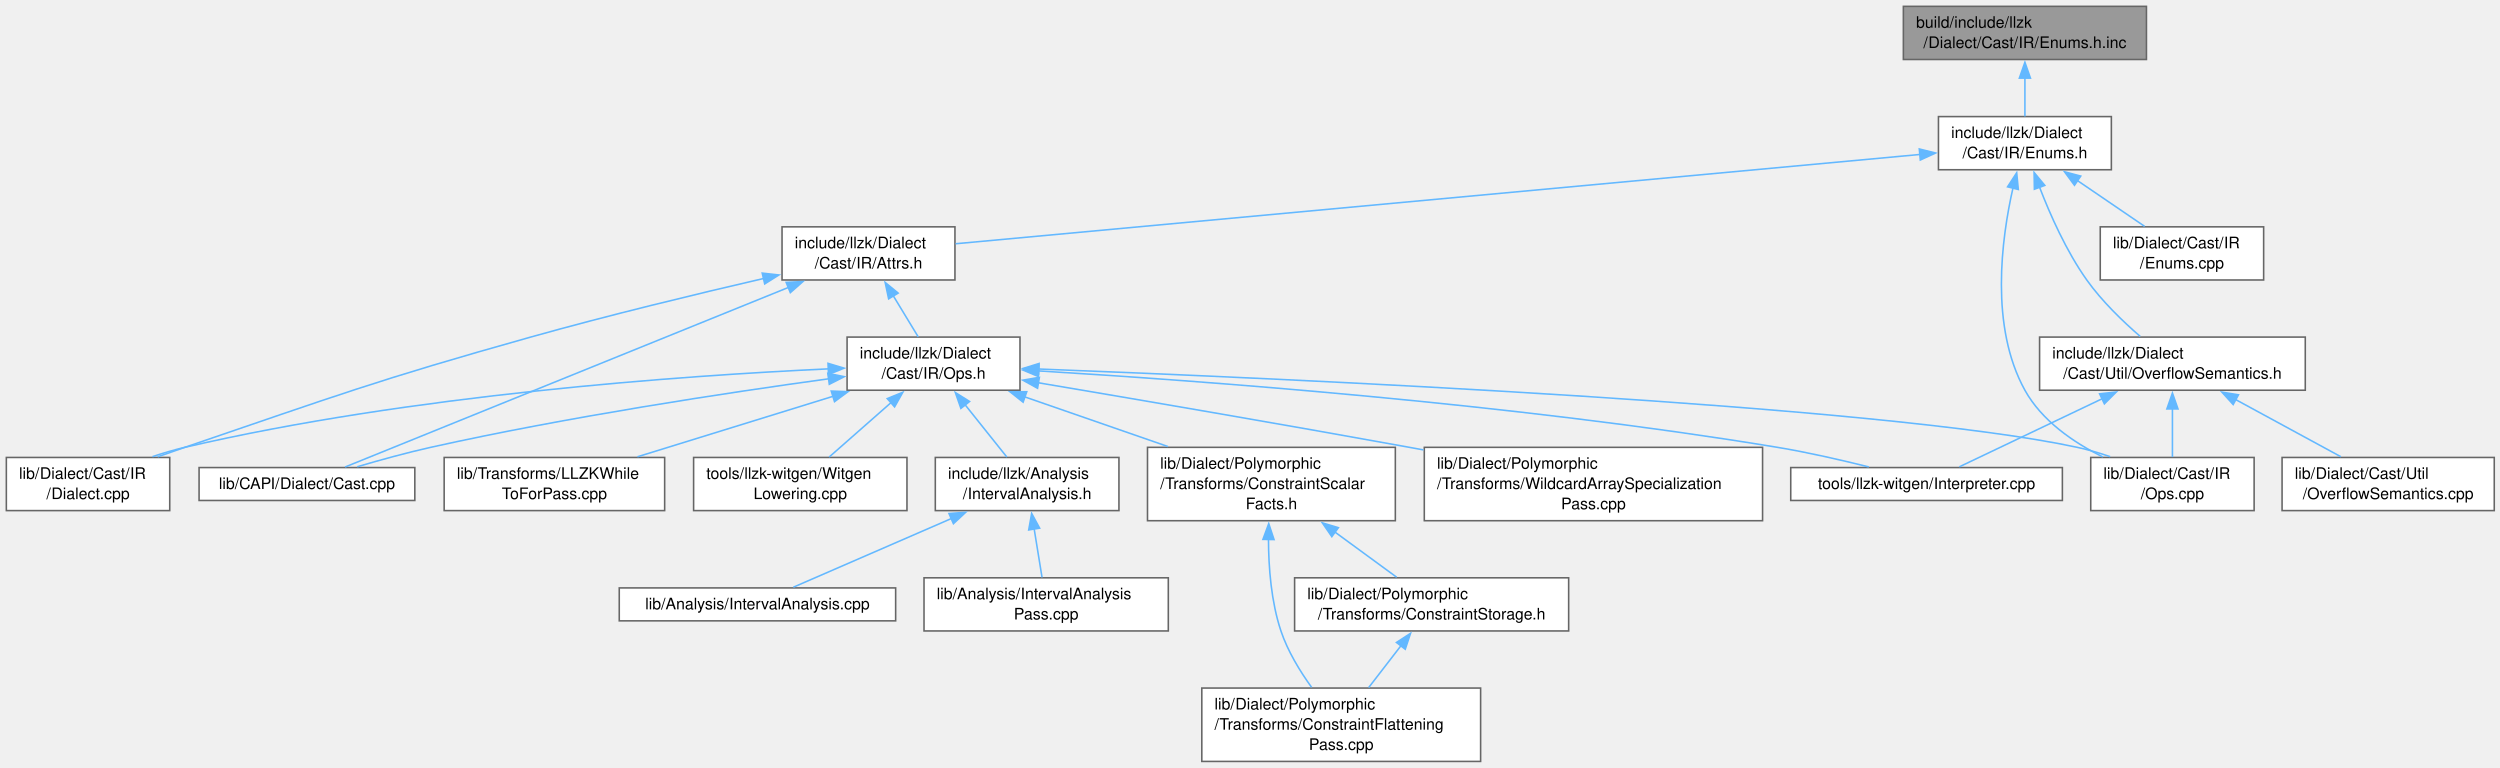
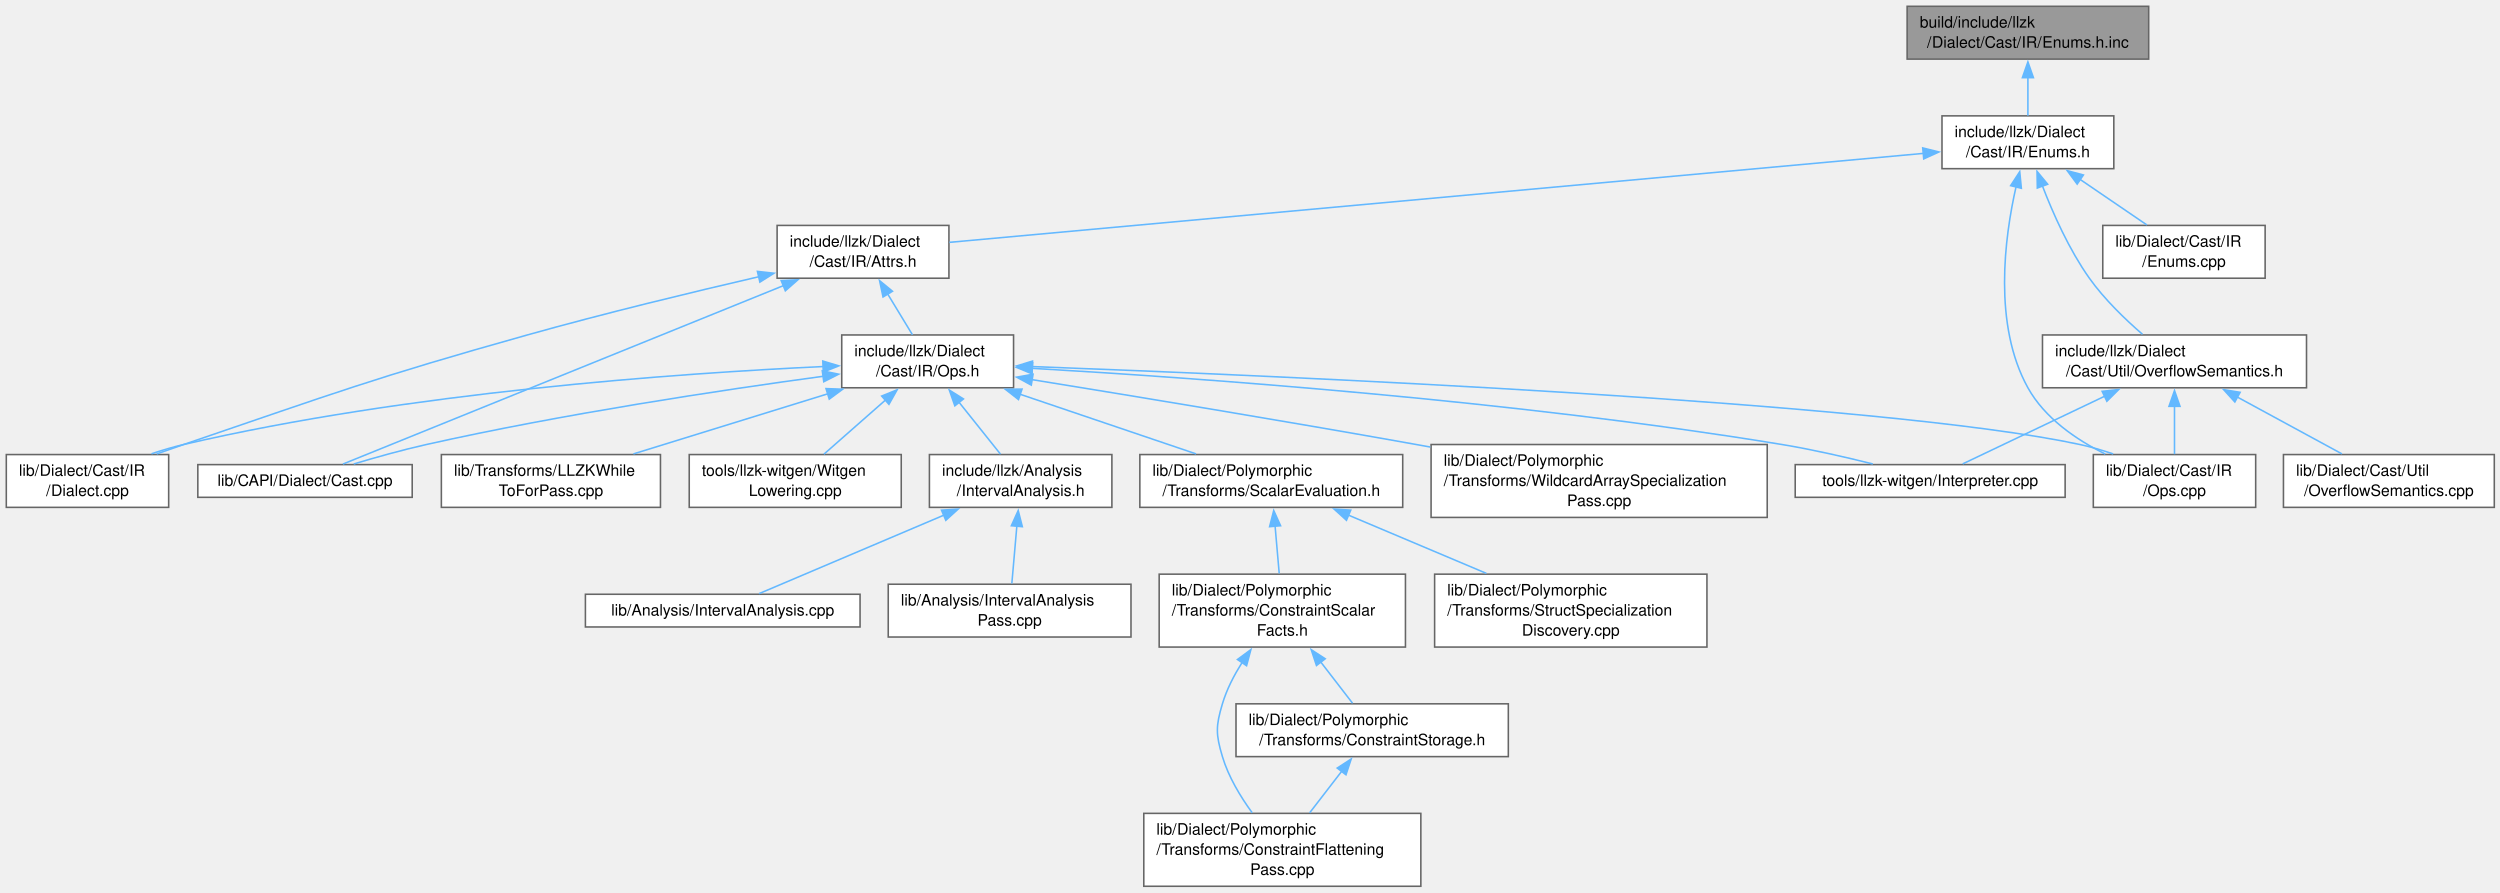
- <svg xmlns="http://www.w3.org/2000/svg" xmlns:xlink="http://www.w3.org/1999/xlink" width="1576pt" height="484pt" viewBox="0.00 0.00 1576.00 484.00">
-   <g id="graph0" class="graph" transform="scale(1 1) rotate(0) translate(4 480)">
+ <svg xmlns="http://www.w3.org/2000/svg" xmlns:xlink="http://www.w3.org/1999/xlink" width="1586pt" height="566pt" viewBox="0.00 0.00 1586.00 566.00">
+   <g id="graph0" class="graph" transform="scale(1 1) rotate(0) translate(4 562.25)">
    <g id="Node000001" class="node">
      <g id="a_Node000001">
        <a xlink:title=" ">
-           <polygon fill="#999999" stroke="#666666" points="1349.12,-476 1195.88,-476 1195.88,-442.5 1349.12,-442.5 1349.12,-476" />
-           <text xml:space="preserve" text-anchor="start" x="1203.88" y="-462.5" font-family="Helvetica,sans-Serif" font-size="10.00">build/include/llzk</text>
-           <text xml:space="preserve" text-anchor="middle" x="1272.5" y="-449.75" font-family="Helvetica,sans-Serif" font-size="10.00">/Dialect/Cast/IR/Enums.h.inc</text>
+           <polygon fill="#999999" stroke="#666666" points="1359.12,-558.25 1205.88,-558.25 1205.88,-524.75 1359.12,-524.75 1359.12,-558.25" />
+           <text xml:space="preserve" text-anchor="start" x="1213.88" y="-544.75" font-family="Helvetica,sans-Serif" font-size="10.00">build/include/llzk</text>
+           <text xml:space="preserve" text-anchor="middle" x="1282.5" y="-532" font-family="Helvetica,sans-Serif" font-size="10.00">/Dialect/Cast/IR/Enums.h.inc</text>
        </a>
      </g>
    </g>
    <g id="Node000002" class="node">
      <g id="a_Node000002">
        <a xlink:href="Cast_2IR_2Enums_8h.html" target="_top" xlink:title=" ">
-           <polygon fill="white" stroke="#666666" points="1327,-406.5 1218,-406.5 1218,-373 1327,-373 1327,-406.5" />
-           <text xml:space="preserve" text-anchor="start" x="1226" y="-393" font-family="Helvetica,sans-Serif" font-size="10.00">include/llzk/Dialect</text>
-           <text xml:space="preserve" text-anchor="middle" x="1272.5" y="-380.25" font-family="Helvetica,sans-Serif" font-size="10.00">/Cast/IR/Enums.h</text>
+           <polygon fill="white" stroke="#666666" points="1337,-488.75 1228,-488.75 1228,-455.25 1337,-455.25 1337,-488.75" />
+           <text xml:space="preserve" text-anchor="start" x="1236" y="-475.25" font-family="Helvetica,sans-Serif" font-size="10.00">include/llzk/Dialect</text>
+           <text xml:space="preserve" text-anchor="middle" x="1282.5" y="-462.5" font-family="Helvetica,sans-Serif" font-size="10.00">/Cast/IR/Enums.h</text>
        </a>
      </g>
    </g>
    <g id="edge1_Node000001_Node000002" class="edge">
      <g id="a_edge1_Node000001_Node000002">
        <a xlink:title=" ">
-           <path fill="none" stroke="#63b8ff" d="M1272.5,-430.81C1272.5,-422.59 1272.5,-413.84 1272.5,-406.63" />
-           <polygon fill="#63b8ff" stroke="#63b8ff" points="1269,-430.74 1272.5,-440.74 1276,-430.74 1269,-430.74" />
+           <path fill="none" stroke="#63b8ff" d="M1282.5,-513.06C1282.5,-504.84 1282.5,-496.09 1282.5,-488.88" />
+           <polygon fill="#63b8ff" stroke="#63b8ff" points="1279,-512.99 1282.5,-522.99 1286,-512.99 1279,-512.99" />
        </a>
      </g>
    </g>
    <g id="Node000003" class="node">
      <g id="a_Node000003">
        <a xlink:href="Cast_2IR_2Attrs_8h.html" target="_top" xlink:title=" ">
-           <polygon fill="white" stroke="#666666" points="598,-337 489,-337 489,-303.5 598,-303.5 598,-337" />
-           <text xml:space="preserve" text-anchor="start" x="497" y="-323.5" font-family="Helvetica,sans-Serif" font-size="10.00">include/llzk/Dialect</text>
-           <text xml:space="preserve" text-anchor="middle" x="543.5" y="-310.75" font-family="Helvetica,sans-Serif" font-size="10.00">/Cast/IR/Attrs.h</text>
+           <polygon fill="white" stroke="#666666" points="598,-419.25 489,-419.25 489,-385.75 598,-385.75 598,-419.25" />
+           <text xml:space="preserve" text-anchor="start" x="497" y="-405.75" font-family="Helvetica,sans-Serif" font-size="10.00">include/llzk/Dialect</text>
+           <text xml:space="preserve" text-anchor="middle" x="543.5" y="-393" font-family="Helvetica,sans-Serif" font-size="10.00">/Cast/IR/Attrs.h</text>
        </a>
      </g>
    </g>
    <g id="edge2_Node000002_Node000003" class="edge">
      <g id="a_edge2_Node000002_Node000003">
        <a xlink:title=" ">
-           <path fill="none" stroke="#63b8ff" d="M1206.57,-382.65C1064.21,-369.46 730.27,-338.54 598.43,-326.34" />
-           <polygon fill="#63b8ff" stroke="#63b8ff" points="1205.92,-386.1 1216.2,-383.54 1206.56,-379.13 1205.92,-386.1" />
+           <path fill="none" stroke="#63b8ff" d="M1216.28,-464.95C1071.99,-451.77 731.52,-420.67 598.3,-408.51" />
+           <polygon fill="#63b8ff" stroke="#63b8ff" points="1215.77,-468.42 1226.05,-465.84 1216.41,-461.45 1215.77,-468.42" />
        </a>
      </g>
    </g>
    <g id="Node000010" class="node">
      <g id="a_Node000010">
        <a xlink:href="Cast_2IR_2Ops_8cpp.html" target="_top" xlink:title=" ">
-           <polygon fill="white" stroke="#666666" points="1417,-191.62 1314,-191.62 1314,-158.12 1417,-158.12 1417,-191.62" />
-           <text xml:space="preserve" text-anchor="start" x="1322" y="-178.12" font-family="Helvetica,sans-Serif" font-size="10.00">lib/Dialect/Cast/IR</text>
-           <text xml:space="preserve" text-anchor="middle" x="1365.5" y="-165.38" font-family="Helvetica,sans-Serif" font-size="10.00">/Ops.cpp</text>
-         </a>
-       </g>
-     </g>
-     <g id="edge25_Node000002_Node000010" class="edge">
-       <g id="a_edge25_Node000002_Node000010">
-         <a xlink:title=" ">
-           <path fill="none" stroke="#63b8ff" d="M1265.02,-361.68C1257.63,-329.15 1250.35,-273.97 1272.5,-234 1283.11,-214.85 1302.96,-201.17 1321.6,-191.92" />
-           <polygon fill="#63b8ff" stroke="#63b8ff" points="1261.55,-362.22 1267.33,-371.1 1268.35,-360.55 1261.55,-362.22" />
-         </a>
-       </g>
-     </g>
-     <g id="Node000018" class="node">
-       <g id="a_Node000018">
-         <a xlink:href="OverflowSemantics_8h.html" target="_top" xlink:title=" ">
-           <polygon fill="white" stroke="#666666" points="1449.25,-267.5 1281.75,-267.5 1281.75,-234 1449.25,-234 1449.25,-267.5" />
-           <text xml:space="preserve" text-anchor="start" x="1289.75" y="-254" font-family="Helvetica,sans-Serif" font-size="10.00">include/llzk/Dialect</text>
-           <text xml:space="preserve" text-anchor="middle" x="1365.5" y="-241.25" font-family="Helvetica,sans-Serif" font-size="10.00">/Cast/Util/OverflowSemantics.h</text>
-         </a>
-       </g>
-     </g>
-     <g id="edge20_Node000002_Node000018" class="edge">
-       <g id="a_edge20_Node000002_Node000018">
-         <a xlink:title=" ">
-           <path fill="none" stroke="#63b8ff" d="M1281.7,-362.08C1288.45,-344.53 1298.66,-321.57 1311.5,-303.5 1320.98,-290.16 1334.21,-277.42 1345.2,-267.91" />
-           <polygon fill="#63b8ff" stroke="#63b8ff" points="1278.47,-360.7 1278.29,-371.29 1285.04,-363.13 1278.47,-360.7" />
+           <polygon fill="white" stroke="#666666" points="1427,-273.88 1324,-273.88 1324,-240.38 1427,-240.38 1427,-273.88" />
+           <text xml:space="preserve" text-anchor="start" x="1332" y="-260.38" font-family="Helvetica,sans-Serif" font-size="10.00">lib/Dialect/Cast/IR</text>
+           <text xml:space="preserve" text-anchor="middle" x="1375.5" y="-247.62" font-family="Helvetica,sans-Serif" font-size="10.00">/Ops.cpp</text>
+         </a>
+       </g>
+     </g>
+     <g id="edge27_Node000002_Node000010" class="edge">
+       <g id="a_edge27_Node000002_Node000010">
+         <a xlink:title=" ">
+           <path fill="none" stroke="#63b8ff" d="M1275.02,-443.93C1267.63,-411.4 1260.35,-356.22 1282.5,-316.25 1293.11,-297.1 1312.96,-283.42 1331.6,-274.17" />
+           <polygon fill="#63b8ff" stroke="#63b8ff" points="1271.55,-444.47 1277.33,-453.35 1278.35,-442.8 1271.55,-444.47" />
        </a>
      </g>
    </g>
    <g id="Node000020" class="node">
      <g id="a_Node000020">
+         <a xlink:href="OverflowSemantics_8h.html" target="_top" xlink:title=" ">
+           <polygon fill="white" stroke="#666666" points="1459.25,-349.75 1291.75,-349.75 1291.75,-316.25 1459.25,-316.25 1459.25,-349.75" />
+           <text xml:space="preserve" text-anchor="start" x="1299.75" y="-336.25" font-family="Helvetica,sans-Serif" font-size="10.00">include/llzk/Dialect</text>
+           <text xml:space="preserve" text-anchor="middle" x="1375.5" y="-323.5" font-family="Helvetica,sans-Serif" font-size="10.00">/Cast/Util/OverflowSemantics.h</text>
+         </a>
+       </g>
+     </g>
+     <g id="edge22_Node000002_Node000020" class="edge">
+       <g id="a_edge22_Node000002_Node000020">
+         <a xlink:title=" ">
+           <path fill="none" stroke="#63b8ff" d="M1291.7,-444.33C1298.45,-426.78 1308.66,-403.82 1321.5,-385.75 1330.98,-372.41 1344.21,-359.67 1355.2,-350.16" />
+           <polygon fill="#63b8ff" stroke="#63b8ff" points="1288.47,-442.95 1288.29,-453.54 1295.04,-445.38 1288.47,-442.95" />
+         </a>
+       </g>
+     </g>
+     <g id="Node000022" class="node">
+       <g id="a_Node000022">
        <a xlink:href="Cast_2IR_2Enums_8cpp.html" target="_top" xlink:title=" ">
-           <polygon fill="white" stroke="#666666" points="1423,-337 1320,-337 1320,-303.5 1423,-303.5 1423,-337" />
-           <text xml:space="preserve" text-anchor="start" x="1328" y="-323.5" font-family="Helvetica,sans-Serif" font-size="10.00">lib/Dialect/Cast/IR</text>
-           <text xml:space="preserve" text-anchor="middle" x="1371.5" y="-310.75" font-family="Helvetica,sans-Serif" font-size="10.00">/Enums.cpp</text>
-         </a>
-       </g>
-     </g>
-     <g id="edge24_Node000002_Node000020" class="edge">
-       <g id="a_edge24_Node000002_Node000020">
-         <a xlink:title=" ">
-           <path fill="none" stroke="#63b8ff" d="M1305.47,-366.27C1319.39,-356.78 1335.28,-345.95 1347.98,-337.29" />
-           <polygon fill="#63b8ff" stroke="#63b8ff" points="1303.75,-363.2 1297.46,-371.73 1307.7,-368.99 1303.75,-363.2" />
+           <polygon fill="white" stroke="#666666" points="1433,-419.25 1330,-419.25 1330,-385.75 1433,-385.75 1433,-419.25" />
+           <text xml:space="preserve" text-anchor="start" x="1338" y="-405.75" font-family="Helvetica,sans-Serif" font-size="10.00">lib/Dialect/Cast/IR</text>
+           <text xml:space="preserve" text-anchor="middle" x="1381.5" y="-393" font-family="Helvetica,sans-Serif" font-size="10.00">/Enums.cpp</text>
+         </a>
+       </g>
+     </g>
+     <g id="edge26_Node000002_Node000022" class="edge">
+       <g id="a_edge26_Node000002_Node000022">
+         <a xlink:title=" ">
+           <path fill="none" stroke="#63b8ff" d="M1315.47,-448.52C1329.39,-439.03 1345.28,-428.2 1357.98,-419.54" />
+           <polygon fill="#63b8ff" stroke="#63b8ff" points="1313.75,-445.45 1307.46,-453.98 1317.7,-451.24 1313.75,-445.45" />
        </a>
      </g>
    </g>
    <g id="Node000004" class="node">
      <g id="a_Node000004">
        <a xlink:href="Cast_2IR_2Ops_8h.html" target="_top" xlink:title=" ">
-           <polygon fill="white" stroke="#666666" points="639,-267.5 530,-267.5 530,-234 639,-234 639,-267.5" />
-           <text xml:space="preserve" text-anchor="start" x="538" y="-254" font-family="Helvetica,sans-Serif" font-size="10.00">include/llzk/Dialect</text>
-           <text xml:space="preserve" text-anchor="middle" x="584.5" y="-241.25" font-family="Helvetica,sans-Serif" font-size="10.00">/Cast/IR/Ops.h</text>
+           <polygon fill="white" stroke="#666666" points="639,-349.75 530,-349.75 530,-316.25 639,-316.25 639,-349.75" />
+           <text xml:space="preserve" text-anchor="start" x="538" y="-336.25" font-family="Helvetica,sans-Serif" font-size="10.00">include/llzk/Dialect</text>
+           <text xml:space="preserve" text-anchor="middle" x="584.5" y="-323.5" font-family="Helvetica,sans-Serif" font-size="10.00">/Cast/IR/Ops.h</text>
        </a>
      </g>
    </g>
    <g id="edge3_Node000003_Node000004" class="edge">
      <g id="a_edge3_Node000003_Node000004">
        <a xlink:title=" ">
-           <path fill="none" stroke="#63b8ff" d="M559.12,-293.53C564.42,-284.82 570.17,-275.35 574.85,-267.63" />
-           <polygon fill="#63b8ff" stroke="#63b8ff" points="556.2,-291.6 554,-301.96 562.19,-295.23 556.2,-291.6" />
+           <path fill="none" stroke="#63b8ff" d="M559.12,-375.78C564.42,-367.07 570.17,-357.6 574.85,-349.88" />
+           <polygon fill="#63b8ff" stroke="#63b8ff" points="556.2,-373.85 554,-384.21 562.19,-377.48 556.2,-373.85" />
        </a>
      </g>
    </g>
    <g id="Node000008" class="node">
      <g id="a_Node000008">
        <a xlink:href="Cast_8cpp.html" target="_top" xlink:title=" ">
-           <polygon fill="white" stroke="#666666" points="257.5,-185.25 121.5,-185.25 121.5,-164.5 257.5,-164.5 257.5,-185.25" />
-           <text xml:space="preserve" text-anchor="middle" x="189.5" y="-171.75" font-family="Helvetica,sans-Serif" font-size="10.00">lib/CAPI/Dialect/Cast.cpp</text>
-         </a>
-       </g>
-     </g>
-     <g id="edge18_Node000003_Node000008" class="edge">
-       <g id="a_edge18_Node000003_Node000008">
-         <a xlink:title=" ">
-           <path fill="none" stroke="#63b8ff" d="M493.13,-298.85C415.78,-267.52 270.71,-208.77 213.54,-185.61" />
-           <polygon fill="#63b8ff" stroke="#63b8ff" points="491.59,-302 502.18,-302.51 494.22,-295.52 491.59,-302" />
+           <polygon fill="white" stroke="#666666" points="257.5,-267.5 121.5,-267.5 121.5,-246.75 257.5,-246.75 257.5,-267.5" />
+           <text xml:space="preserve" text-anchor="middle" x="189.5" y="-254" font-family="Helvetica,sans-Serif" font-size="10.00">lib/CAPI/Dialect/Cast.cpp</text>
+         </a>
+       </g>
+     </g>
+     <g id="edge20_Node000003_Node000008" class="edge">
+       <g id="a_edge20_Node000003_Node000008">
+         <a xlink:title=" ">
+           <path fill="none" stroke="#63b8ff" d="M493.13,-381.1C415.78,-349.77 270.71,-291.02 213.54,-267.86" />
+           <polygon fill="#63b8ff" stroke="#63b8ff" points="491.59,-384.25 502.18,-384.76 494.22,-377.77 491.59,-384.25" />
        </a>
      </g>
    </g>
    <g id="Node000009" class="node">
      <g id="a_Node000009">
        <a xlink:href="Cast_2IR_2Dialect_8cpp.html" target="_top" xlink:title=" ">
-           <polygon fill="white" stroke="#666666" points="103,-191.62 0,-191.62 0,-158.12 103,-158.12 103,-191.62" />
-           <text xml:space="preserve" text-anchor="start" x="8" y="-178.12" font-family="Helvetica,sans-Serif" font-size="10.00">lib/Dialect/Cast/IR</text>
-           <text xml:space="preserve" text-anchor="middle" x="51.5" y="-165.38" font-family="Helvetica,sans-Serif" font-size="10.00">/Dialect.cpp</text>
-         </a>
-       </g>
-     </g>
-     <g id="edge19_Node000003_Node000009" class="edge">
-       <g id="a_edge19_Node000003_Node000009">
-         <a xlink:title=" ">
-           <path fill="none" stroke="#63b8ff" d="M477.52,-304.48C435.29,-294.72 379.44,-281.23 330.5,-267.5 232.59,-240.03 208.76,-230.79 112.5,-198 106.95,-196.11 101.15,-194.08 95.41,-192.03" />
-           <polygon fill="#63b8ff" stroke="#63b8ff" points="476.5,-307.84 487.03,-306.67 478.07,-301.02 476.5,-307.84" />
+           <polygon fill="white" stroke="#666666" points="103,-273.88 0,-273.88 0,-240.38 103,-240.38 103,-273.88" />
+           <text xml:space="preserve" text-anchor="start" x="8" y="-260.38" font-family="Helvetica,sans-Serif" font-size="10.00">lib/Dialect/Cast/IR</text>
+           <text xml:space="preserve" text-anchor="middle" x="51.5" y="-247.62" font-family="Helvetica,sans-Serif" font-size="10.00">/Dialect.cpp</text>
+         </a>
+       </g>
+     </g>
+     <g id="edge21_Node000003_Node000009" class="edge">
+       <g id="a_edge21_Node000003_Node000009">
+         <a xlink:title=" ">
+           <path fill="none" stroke="#63b8ff" d="M477.52,-386.73C435.29,-376.97 379.44,-363.48 330.5,-349.75 232.59,-322.28 208.76,-313.04 112.5,-280.25 106.95,-278.36 101.15,-276.33 95.41,-274.28" />
+           <polygon fill="#63b8ff" stroke="#63b8ff" points="476.5,-390.09 487.03,-388.92 478.07,-383.27 476.5,-390.09" />
        </a>
      </g>
    </g>
    <g id="Node000005" class="node">
      <g id="a_Node000005">
        <a xlink:href="IntervalAnalysis_8h.html" target="_top" xlink:title=" ">
-           <polygon fill="white" stroke="#666666" points="701.38,-191.62 585.62,-191.62 585.62,-158.12 701.38,-158.12 701.38,-191.62" />
-           <text xml:space="preserve" text-anchor="start" x="593.62" y="-178.12" font-family="Helvetica,sans-Serif" font-size="10.00">include/llzk/Analysis</text>
-           <text xml:space="preserve" text-anchor="middle" x="643.5" y="-165.38" font-family="Helvetica,sans-Serif" font-size="10.00">/IntervalAnalysis.h</text>
+           <polygon fill="white" stroke="#666666" points="701.38,-273.88 585.62,-273.88 585.62,-240.38 701.38,-240.38 701.38,-273.88" />
+           <text xml:space="preserve" text-anchor="start" x="593.62" y="-260.38" font-family="Helvetica,sans-Serif" font-size="10.00">include/llzk/Analysis</text>
+           <text xml:space="preserve" text-anchor="middle" x="643.5" y="-247.62" font-family="Helvetica,sans-Serif" font-size="10.00">/IntervalAnalysis.h</text>
        </a>
      </g>
    </g>
    <g id="edge4_Node000004_Node000005" class="edge">
      <g id="a_edge4_Node000004_Node000005">
        <a xlink:title=" ">
-           <path fill="none" stroke="#63b8ff" d="M604.25,-225.01C612.98,-214.08 623,-201.55 630.72,-191.87" />
-           <polygon fill="#63b8ff" stroke="#63b8ff" points="601.75,-222.54 598.25,-232.54 607.22,-226.91 601.75,-222.54" />
+           <path fill="none" stroke="#63b8ff" d="M604.25,-307.26C612.98,-296.33 623,-283.8 630.72,-274.12" />
+           <polygon fill="#63b8ff" stroke="#63b8ff" points="601.75,-304.79 598.25,-314.79 607.22,-309.16 601.75,-304.79" />
        </a>
      </g>
    </g>
    <g id="edge7_Node000004_Node000008" class="edge">
      <g id="a_edge7_Node000004_Node000008">
        <a xlink:title=" ">
-           <path fill="none" stroke="#63b8ff" d="M518.53,-241.23C454.11,-232.38 353.51,-217.15 267.5,-198 252.11,-194.57 235.26,-189.91 221.17,-185.75" />
-           <polygon fill="#63b8ff" stroke="#63b8ff" points="517.85,-244.67 528.23,-242.55 518.79,-237.73 517.85,-244.67" />
+           <path fill="none" stroke="#63b8ff" d="M518.3,-323.56C453.67,-314.77 352.74,-299.59 266.5,-280.25 251.16,-276.81 234.36,-272.1 220.38,-267.9" />
+           <polygon fill="#63b8ff" stroke="#63b8ff" points="517.66,-327 528.04,-324.87 518.6,-320.07 517.66,-327" />
        </a>
      </g>
    </g>
    <g id="edge8_Node000004_Node000009" class="edge">
      <g id="a_edge8_Node000004_Node000009">
        <a xlink:title=" ">
-           <path fill="none" stroke="#63b8ff" d="M518.27,-247.47C426.18,-243.17 254.75,-231.09 112.5,-198 105.81,-196.44 98.84,-194.37 92.11,-192.12" />
-           <polygon fill="#63b8ff" stroke="#63b8ff" points="517.98,-250.96 528.13,-247.91 518.29,-243.96 517.98,-250.96" />
+           <path fill="none" stroke="#63b8ff" d="M518.27,-329.72C426.18,-325.42 254.75,-313.34 112.5,-280.25 105.81,-278.69 98.84,-276.62 92.11,-274.37" />
+           <polygon fill="#63b8ff" stroke="#63b8ff" points="517.98,-333.21 528.13,-330.16 518.29,-326.21 517.98,-333.21" />
        </a>
      </g>
    </g>
    <g id="edge9_Node000004_Node000010" class="edge">
      <g id="a_edge9_Node000004_Node000010">
        <a xlink:title=" ">
-           <path fill="none" stroke="#63b8ff" d="M650.51,-247.39C804.07,-241.51 1181.56,-224.74 1305.5,-198 1312.34,-196.53 1319.44,-194.44 1326.27,-192.12" />
-           <polygon fill="#63b8ff" stroke="#63b8ff" points="650.79,-243.87 640.93,-247.75 651.05,-250.87 650.79,-243.87" />
+           <path fill="none" stroke="#63b8ff" d="M650.59,-329.71C805.72,-323.95 1189.61,-307.34 1315.5,-280.25 1322.45,-278.76 1329.67,-276.62 1336.6,-274.27" />
+           <polygon fill="#63b8ff" stroke="#63b8ff" points="650.75,-326.2 640.89,-330.07 651.01,-333.2 650.75,-326.2" />
        </a>
      </g>
    </g>
    <g id="Node000011" class="node">
      <g id="a_Node000011">
-         <a xlink:href="ConstraintScalarFacts_8h.html" target="_top" xlink:title=" ">
-           <polygon fill="white" stroke="#666666" points="875.62,-198 719.38,-198 719.38,-151.75 875.62,-151.75 875.62,-198" />
-           <text xml:space="preserve" text-anchor="start" x="727.38" y="-184.5" font-family="Helvetica,sans-Serif" font-size="10.00">lib/Dialect/Polymorphic</text>
-           <text xml:space="preserve" text-anchor="start" x="727.38" y="-171.75" font-family="Helvetica,sans-Serif" font-size="10.00">/Transforms/ConstraintScalar</text>
-           <text xml:space="preserve" text-anchor="middle" x="797.5" y="-159" font-family="Helvetica,sans-Serif" font-size="10.00">Facts.h</text>
+         <a xlink:href="ScalarEvaluation_8h.html" target="_top" xlink:title=" ">
+           <polygon fill="white" stroke="#666666" points="885.88,-273.88 719.12,-273.88 719.12,-240.38 885.88,-240.38 885.88,-273.88" />
+           <text xml:space="preserve" text-anchor="start" x="727.12" y="-260.38" font-family="Helvetica,sans-Serif" font-size="10.00">lib/Dialect/Polymorphic</text>
+           <text xml:space="preserve" text-anchor="middle" x="802.5" y="-247.62" font-family="Helvetica,sans-Serif" font-size="10.00">/Transforms/ScalarEvaluation.h</text>
        </a>
      </g>
    </g>
    <g id="edge10_Node000004_Node000011" class="edge">
      <g id="a_edge10_Node000004_Node000011">
        <a xlink:title=" ">
-           <path fill="none" stroke="#63b8ff" d="M642.01,-229.8C669.88,-220.14 703.47,-208.49 732.28,-198.49" />
-           <polygon fill="#63b8ff" stroke="#63b8ff" points="640.97,-226.46 632.67,-233.04 643.27,-233.07 640.97,-226.46" />
-         </a>
-       </g>
-     </g>
-     <g id="Node000014" class="node">
-       <g id="a_Node000014">
-         <a xlink:href="WildcardArraySpecializationPass_8cpp.html" target="_top" xlink:title="This file implements the -llzk-specialize-wildcard-arrays pass.">
-           <polygon fill="white" stroke="#666666" points="1107.12,-198 893.88,-198 893.88,-151.75 1107.12,-151.75 1107.12,-198" />
-           <text xml:space="preserve" text-anchor="start" x="901.88" y="-184.5" font-family="Helvetica,sans-Serif" font-size="10.00">lib/Dialect/Polymorphic</text>
-           <text xml:space="preserve" text-anchor="start" x="901.88" y="-171.75" font-family="Helvetica,sans-Serif" font-size="10.00">/Transforms/WildcardArraySpecialization</text>
-           <text xml:space="preserve" text-anchor="middle" x="1000.5" y="-159" font-family="Helvetica,sans-Serif" font-size="10.00">Pass.cpp</text>
-         </a>
-       </g>
-     </g>
-     <g id="edge14_Node000004_Node000014" class="edge">
-       <g id="a_edge14_Node000004_Node000014">
-         <a xlink:title=" ">
-           <path fill="none" stroke="#63b8ff" d="M650.65,-238.68C711.47,-228.43 804.14,-212.59 884.5,-198 887.42,-197.47 890.39,-196.93 893.38,-196.38" />
-           <polygon fill="#63b8ff" stroke="#63b8ff" points="650.07,-235.23 640.79,-240.34 651.23,-242.14 650.07,-235.23" />
-         </a>
-       </g>
-     </g>
-     <g id="Node000015" class="node">
-       <g id="a_Node000015">
-         <a xlink:href="LLZKWhileToForPass_8cpp.html" target="_top" xlink:title="This file identifies scf.while loops that can be converted to scf.for loops and performs the conversi...">
-           <polygon fill="white" stroke="#666666" points="415,-191.62 276,-191.62 276,-158.12 415,-158.12 415,-191.62" />
-           <text xml:space="preserve" text-anchor="start" x="284" y="-178.12" font-family="Helvetica,sans-Serif" font-size="10.00">lib/Transforms/LLZKWhile</text>
-           <text xml:space="preserve" text-anchor="middle" x="345.5" y="-165.38" font-family="Helvetica,sans-Serif" font-size="10.00">ToForPass.cpp</text>
-         </a>
-       </g>
-     </g>
-     <g id="edge15_Node000004_Node000015" class="edge">
-       <g id="a_edge15_Node000004_Node000015">
-         <a xlink:title=" ">
-           <path fill="none" stroke="#63b8ff" d="M521.47,-230.27C482.93,-218.36 434.22,-203.3 397.83,-192.05" />
-           <polygon fill="#63b8ff" stroke="#63b8ff" points="520.02,-233.48 530.6,-233.09 522.08,-226.79 520.02,-233.48" />
+           <path fill="none" stroke="#63b8ff" d="M642.9,-312.21C677.9,-300.35 721.86,-285.45 754.77,-274.3" />
+           <polygon fill="#63b8ff" stroke="#63b8ff" points="642.12,-308.78 633.77,-315.3 644.37,-315.41 642.12,-308.78" />
        </a>
      </g>
    </g>
    <g id="Node000016" class="node">
      <g id="a_Node000016">
-         <a xlink:href="Interpreter_8cpp.html" target="_top" xlink:title=" ">
-           <polygon fill="white" stroke="#666666" points="1296.12,-185.25 1124.88,-185.25 1124.88,-164.5 1296.12,-164.5 1296.12,-185.25" />
-           <text xml:space="preserve" text-anchor="middle" x="1210.5" y="-171.75" font-family="Helvetica,sans-Serif" font-size="10.00">tools/llzk-witgen/Interpreter.cpp</text>
+         <a xlink:href="WildcardArraySpecializationPass_8cpp.html" target="_top" xlink:title="This file implements the -llzk-specialize-wildcard-arrays pass.">
+           <polygon fill="white" stroke="#666666" points="1117.12,-280.25 903.88,-280.25 903.88,-234 1117.12,-234 1117.12,-280.25" />
+           <text xml:space="preserve" text-anchor="start" x="911.88" y="-266.75" font-family="Helvetica,sans-Serif" font-size="10.00">lib/Dialect/Polymorphic</text>
+           <text xml:space="preserve" text-anchor="start" x="911.88" y="-254" font-family="Helvetica,sans-Serif" font-size="10.00">/Transforms/WildcardArraySpecialization</text>
+           <text xml:space="preserve" text-anchor="middle" x="1010.5" y="-241.25" font-family="Helvetica,sans-Serif" font-size="10.00">Pass.cpp</text>
        </a>
      </g>
    </g>
    <g id="edge16_Node000004_Node000016" class="edge">
      <g id="a_edge16_Node000004_Node000016">
        <a xlink:title=" ">
-           <path fill="none" stroke="#63b8ff" d="M650.41,-246.19C751.31,-240.1 949.89,-225.58 1116.5,-198 1135.69,-194.82 1156.79,-189.98 1174.12,-185.64" />
-           <polygon fill="#63b8ff" stroke="#63b8ff" points="650.48,-242.68 640.7,-246.77 650.89,-249.67 650.48,-242.68" />
+           <path fill="none" stroke="#63b8ff" d="M650.77,-321.39C713.58,-311.23 810.56,-295.26 894.5,-280.25 897.43,-279.73 900.39,-279.19 903.39,-278.65" />
+           <polygon fill="#63b8ff" stroke="#63b8ff" points="650.25,-317.93 640.94,-322.98 651.37,-324.84 650.25,-317.93" />
        </a>
      </g>
    </g>
    <g id="Node000017" class="node">
      <g id="a_Node000017">
-         <a xlink:href="WitgenLowering_8cpp.html" target="_top" xlink:title=" ">
-           <polygon fill="white" stroke="#666666" points="567.75,-191.62 433.25,-191.62 433.25,-158.12 567.75,-158.12 567.75,-191.62" />
-           <text xml:space="preserve" text-anchor="start" x="441.25" y="-178.12" font-family="Helvetica,sans-Serif" font-size="10.00">tools/llzk-witgen/Witgen</text>
-           <text xml:space="preserve" text-anchor="middle" x="500.5" y="-165.38" font-family="Helvetica,sans-Serif" font-size="10.00">Lowering.cpp</text>
+         <a xlink:href="LLZKWhileToForPass_8cpp.html" target="_top" xlink:title="This file identifies scf.while loops that can be converted to scf.for loops and performs the conversi...">
+           <polygon fill="white" stroke="#666666" points="415,-273.88 276,-273.88 276,-240.38 415,-240.38 415,-273.88" />
+           <text xml:space="preserve" text-anchor="start" x="284" y="-260.38" font-family="Helvetica,sans-Serif" font-size="10.00">lib/Transforms/LLZKWhile</text>
+           <text xml:space="preserve" text-anchor="middle" x="345.5" y="-247.62" font-family="Helvetica,sans-Serif" font-size="10.00">ToForPass.cpp</text>
        </a>
      </g>
    </g>
    <g id="edge17_Node000004_Node000017" class="edge">
      <g id="a_edge17_Node000004_Node000017">
        <a xlink:title=" ">
-           <path fill="none" stroke="#63b8ff" d="M557.86,-226.32C545.09,-215.09 530.13,-201.94 518.69,-191.87" />
-           <polygon fill="#63b8ff" stroke="#63b8ff" points="555.32,-228.74 565.14,-232.72 559.94,-223.49 555.32,-228.74" />
+           <path fill="none" stroke="#63b8ff" d="M521.47,-312.52C482.93,-300.61 434.22,-285.55 397.83,-274.3" />
+           <polygon fill="#63b8ff" stroke="#63b8ff" points="520.02,-315.73 530.6,-315.34 522.08,-309.04 520.02,-315.73" />
+         </a>
+       </g>
+     </g>
+     <g id="Node000018" class="node">
+       <g id="a_Node000018">
+         <a xlink:href="Interpreter_8cpp.html" target="_top" xlink:title=" ">
+           <polygon fill="white" stroke="#666666" points="1306.12,-267.5 1134.88,-267.5 1134.88,-246.75 1306.12,-246.75 1306.12,-267.5" />
+           <text xml:space="preserve" text-anchor="middle" x="1220.5" y="-254" font-family="Helvetica,sans-Serif" font-size="10.00">tools/llzk-witgen/Interpreter.cpp</text>
+         </a>
+       </g>
+     </g>
+     <g id="edge18_Node000004_Node000018" class="edge">
+       <g id="a_edge18_Node000004_Node000018">
+         <a xlink:title=" ">
+           <path fill="none" stroke="#63b8ff" d="M650.84,-328.58C753.38,-322.64 956.31,-308.27 1126.5,-280.25 1145.69,-277.09 1166.79,-272.25 1184.13,-267.9" />
+           <polygon fill="#63b8ff" stroke="#63b8ff" points="650.73,-325.08 640.95,-329.14 651.13,-332.07 650.73,-325.08" />
+         </a>
+       </g>
+     </g>
+     <g id="Node000019" class="node">
+       <g id="a_Node000019">
+         <a xlink:href="WitgenLowering_8cpp.html" target="_top" xlink:title=" ">
+           <polygon fill="white" stroke="#666666" points="567.75,-273.88 433.25,-273.88 433.25,-240.38 567.75,-240.38 567.75,-273.88" />
+           <text xml:space="preserve" text-anchor="start" x="441.25" y="-260.38" font-family="Helvetica,sans-Serif" font-size="10.00">tools/llzk-witgen/Witgen</text>
+           <text xml:space="preserve" text-anchor="middle" x="500.5" y="-247.62" font-family="Helvetica,sans-Serif" font-size="10.00">Lowering.cpp</text>
+         </a>
+       </g>
+     </g>
+     <g id="edge19_Node000004_Node000019" class="edge">
+       <g id="a_edge19_Node000004_Node000019">
+         <a xlink:title=" ">
+           <path fill="none" stroke="#63b8ff" d="M557.86,-308.57C545.09,-297.34 530.13,-284.19 518.69,-274.12" />
+           <polygon fill="#63b8ff" stroke="#63b8ff" points="555.32,-310.99 565.14,-314.97 559.94,-305.74 555.32,-310.99" />
        </a>
      </g>
    </g>
    <g id="Node000006" class="node">
      <g id="a_Node000006">
        <a xlink:href="IntervalAnalysis_8cpp.html" target="_top" xlink:title=" ">
-           <polygon fill="white" stroke="#666666" points="560.62,-109.38 386.38,-109.38 386.38,-88.62 560.62,-88.62 560.62,-109.38" />
-           <text xml:space="preserve" text-anchor="middle" x="473.5" y="-95.88" font-family="Helvetica,sans-Serif" font-size="10.00">lib/Analysis/IntervalAnalysis.cpp</text>
+           <polygon fill="white" stroke="#666666" points="541.62,-185.25 367.38,-185.25 367.38,-164.5 541.62,-164.5 541.62,-185.25" />
+           <text xml:space="preserve" text-anchor="middle" x="454.5" y="-171.75" font-family="Helvetica,sans-Serif" font-size="10.00">lib/Analysis/IntervalAnalysis.cpp</text>
        </a>
      </g>
    </g>
    <g id="edge5_Node000005_Node000006" class="edge">
      <g id="a_edge5_Node000005_Node000006">
        <a xlink:title=" ">
-           <path fill="none" stroke="#63b8ff" d="M595.95,-153.21C563.32,-139.03 521.48,-120.85 496.12,-109.83" />
-           <polygon fill="#63b8ff" stroke="#63b8ff" points="594.24,-156.28 604.8,-157.06 597.03,-149.86 594.24,-156.28" />
+           <path fill="none" stroke="#63b8ff" d="M594.98,-235.52C557.24,-219.5 506.57,-197.98 477.53,-185.65" />
+           <polygon fill="#63b8ff" stroke="#63b8ff" points="593.29,-238.61 603.86,-239.29 596.02,-232.16 593.29,-238.61" />
        </a>
      </g>
    </g>
    <g id="Node000007" class="node">
      <g id="a_Node000007">
        <a xlink:href="IntervalAnalysisPass_8cpp.html" target="_top" xlink:title="This file implements the -llzk-print-interval-analysis pass.">
-           <polygon fill="white" stroke="#666666" points="732.5,-115.75 578.5,-115.75 578.5,-82.25 732.5,-82.25 732.5,-115.75" />
-           <text xml:space="preserve" text-anchor="start" x="586.5" y="-102.25" font-family="Helvetica,sans-Serif" font-size="10.00">lib/Analysis/IntervalAnalysis</text>
-           <text xml:space="preserve" text-anchor="middle" x="655.5" y="-89.5" font-family="Helvetica,sans-Serif" font-size="10.00">Pass.cpp</text>
+           <polygon fill="white" stroke="#666666" points="713.5,-191.62 559.5,-191.62 559.5,-158.12 713.5,-158.12 713.5,-191.62" />
+           <text xml:space="preserve" text-anchor="start" x="567.5" y="-178.12" font-family="Helvetica,sans-Serif" font-size="10.00">lib/Analysis/IntervalAnalysis</text>
+           <text xml:space="preserve" text-anchor="middle" x="636.5" y="-165.38" font-family="Helvetica,sans-Serif" font-size="10.00">Pass.cpp</text>
        </a>
      </g>
    </g>
    <g id="edge6_Node000005_Node000007" class="edge">
      <g id="a_edge6_Node000005_Node000007">
        <a xlink:title=" ">
-           <path fill="none" stroke="#63b8ff" d="M647.95,-146.49C649.62,-136.22 651.46,-124.9 652.9,-116" />
-           <polygon fill="#63b8ff" stroke="#63b8ff" points="644.5,-145.92 646.35,-156.35 651.4,-147.04 644.5,-145.92" />
+           <path fill="none" stroke="#63b8ff" d="M641.09,-228.5C640.03,-216.36 638.82,-202.53 637.91,-192.09" />
+           <polygon fill="#63b8ff" stroke="#63b8ff" points="637.6,-228.72 641.95,-238.38 644.57,-228.11 637.6,-228.72" />
        </a>
      </g>
    </g>
    <g id="Node000012" class="node">
      <g id="a_Node000012">
-         <a xlink:href="ConstraintFlatteningPass_8cpp.html" target="_top" xlink:title=" ">
-           <polygon fill="white" stroke="#666666" points="929.38,-46.25 753.62,-46.25 753.62,0 929.38,0 929.38,-46.25" />
-           <text xml:space="preserve" text-anchor="start" x="761.62" y="-32.75" font-family="Helvetica,sans-Serif" font-size="10.00">lib/Dialect/Polymorphic</text>
-           <text xml:space="preserve" text-anchor="start" x="761.62" y="-20" font-family="Helvetica,sans-Serif" font-size="10.00">/Transforms/ConstraintFlattening</text>
-           <text xml:space="preserve" text-anchor="middle" x="841.5" y="-7.25" font-family="Helvetica,sans-Serif" font-size="10.00">Pass.cpp</text>
+         <a xlink:href="ConstraintScalarFacts_8h.html" target="_top" xlink:title=" ">
+           <polygon fill="white" stroke="#666666" points="887.62,-198 731.38,-198 731.38,-151.75 887.62,-151.75 887.62,-198" />
+           <text xml:space="preserve" text-anchor="start" x="739.38" y="-184.5" font-family="Helvetica,sans-Serif" font-size="10.00">lib/Dialect/Polymorphic</text>
+           <text xml:space="preserve" text-anchor="start" x="739.38" y="-171.75" font-family="Helvetica,sans-Serif" font-size="10.00">/Transforms/ConstraintScalar</text>
+           <text xml:space="preserve" text-anchor="middle" x="809.5" y="-159" font-family="Helvetica,sans-Serif" font-size="10.00">Facts.h</text>
        </a>
      </g>
    </g>
    <g id="edge11_Node000011_Node000012" class="edge">
      <g id="a_edge11_Node000011_Node000012">
        <a xlink:title=" ">
-           <path fill="none" stroke="#63b8ff" d="M795.65,-139.95C795.69,-122.33 797.35,-100.68 803.5,-82.25 807.74,-69.56 815.44,-56.94 822.82,-46.73" />
-           <polygon fill="#63b8ff" stroke="#63b8ff" points="792.15,-139.97 795.81,-149.91 799.15,-139.85 792.15,-139.97" />
+           <path fill="none" stroke="#63b8ff" d="M804.9,-228.64C805.76,-218.8 806.71,-207.85 807.53,-198.48" />
+           <polygon fill="#63b8ff" stroke="#63b8ff" points="801.43,-228.11 804.05,-238.38 808.4,-228.72 801.43,-228.11" />
+         </a>
+       </g>
+     </g>
+     <g id="Node000015" class="node">
+       <g id="a_Node000015">
+         <a xlink:href="StructSpecializationDiscovery_8cpp.html" target="_top" xlink:title=" ">
+           <polygon fill="white" stroke="#666666" points="1078.88,-198 906.12,-198 906.12,-151.75 1078.88,-151.75 1078.88,-198" />
+           <text xml:space="preserve" text-anchor="start" x="914.12" y="-184.5" font-family="Helvetica,sans-Serif" font-size="10.00">lib/Dialect/Polymorphic</text>
+           <text xml:space="preserve" text-anchor="start" x="914.12" y="-171.75" font-family="Helvetica,sans-Serif" font-size="10.00">/Transforms/StructSpecialization</text>
+           <text xml:space="preserve" text-anchor="middle" x="992.5" y="-159" font-family="Helvetica,sans-Serif" font-size="10.00">Discovery.cpp</text>
+         </a>
+       </g>
+     </g>
+     <g id="edge15_Node000011_Node000015" class="edge">
+       <g id="a_edge15_Node000011_Node000015">
+         <a xlink:title=" ">
+           <path fill="none" stroke="#63b8ff" d="M851.26,-235.53C878.1,-224.2 911.44,-210.11 938.99,-198.48" />
+           <polygon fill="#63b8ff" stroke="#63b8ff" points="850.19,-232.18 842.34,-239.3 852.92,-238.63 850.19,-232.18" />
        </a>
      </g>
    </g>
    <g id="Node000013" class="node">
      <g id="a_Node000013">
+         <a xlink:href="ConstraintFlatteningPass_8cpp.html" target="_top" xlink:title=" ">
+           <polygon fill="white" stroke="#666666" points="897.38,-46.25 721.62,-46.25 721.62,0 897.38,0 897.38,-46.25" />
+           <text xml:space="preserve" text-anchor="start" x="729.62" y="-32.75" font-family="Helvetica,sans-Serif" font-size="10.00">lib/Dialect/Polymorphic</text>
+           <text xml:space="preserve" text-anchor="start" x="729.62" y="-20" font-family="Helvetica,sans-Serif" font-size="10.00">/Transforms/ConstraintFlattening</text>
+           <text xml:space="preserve" text-anchor="middle" x="809.5" y="-7.25" font-family="Helvetica,sans-Serif" font-size="10.00">Pass.cpp</text>
+         </a>
+       </g>
+     </g>
+     <g id="edge12_Node000012_Node000013" class="edge">
+       <g id="a_edge12_Node000012_Node000013">
+         <a xlink:title=" ">
+           <path fill="none" stroke="#63b8ff" d="M784.01,-142C778.87,-133.89 774.22,-124.87 771.5,-115.75 767.25,-101.48 767.25,-96.52 771.5,-82.25 775.32,-69.42 782.97,-56.79 790.41,-46.6" />
+           <polygon fill="#63b8ff" stroke="#63b8ff" points="781.04,-143.86 789.56,-150.15 786.82,-139.92 781.04,-143.86" />
+         </a>
+       </g>
+     </g>
+     <g id="Node000014" class="node">
+       <g id="a_Node000014">
        <a xlink:href="ConstraintStorage_8h.html" target="_top" xlink:title=" ">
-           <polygon fill="white" stroke="#666666" points="984.88,-115.75 812.12,-115.75 812.12,-82.25 984.88,-82.25 984.88,-115.75" />
-           <text xml:space="preserve" text-anchor="start" x="820.12" y="-102.25" font-family="Helvetica,sans-Serif" font-size="10.00">lib/Dialect/Polymorphic</text>
-           <text xml:space="preserve" text-anchor="middle" x="898.5" y="-89.5" font-family="Helvetica,sans-Serif" font-size="10.00">/Transforms/ConstraintStorage.h</text>
-         </a>
-       </g>
-     </g>
-     <g id="edge12_Node000011_Node000013" class="edge">
-       <g id="a_edge12_Node000011_Node000013">
-         <a xlink:title=" ">
-           <path fill="none" stroke="#63b8ff" d="M837.36,-144.72C850.68,-134.98 865.03,-124.48 876.48,-116.1" />
-           <polygon fill="#63b8ff" stroke="#63b8ff" points="835.58,-141.69 829.57,-150.42 839.71,-147.34 835.58,-141.69" />
-         </a>
-       </g>
-     </g>
-     <g id="edge13_Node000013_Node000012" class="edge">
-       <g id="a_edge13_Node000013_Node000012">
-         <a xlink:title=" ">
-           <path fill="none" stroke="#63b8ff" d="M879.1,-72.86C872.52,-64.33 865.22,-54.87 858.82,-46.57" />
-           <polygon fill="#63b8ff" stroke="#63b8ff" points="876.33,-74.99 885.21,-80.77 881.87,-70.72 876.33,-74.99" />
-         </a>
-       </g>
-     </g>
-     <g id="edge21_Node000018_Node000010" class="edge">
-       <g id="a_edge21_Node000018_Node000010">
-         <a xlink:title=" ">
-           <path fill="none" stroke="#63b8ff" d="M1365.5,-222.36C1365.5,-212.1 1365.5,-200.77 1365.5,-191.87" />
-           <polygon fill="#63b8ff" stroke="#63b8ff" points="1362,-222.21 1365.5,-232.21 1369,-222.21 1362,-222.21" />
-         </a>
-       </g>
-     </g>
-     <g id="edge23_Node000018_Node000016" class="edge">
-       <g id="a_edge23_Node000018_Node000016">
-         <a xlink:title=" ">
-           <path fill="none" stroke="#63b8ff" d="M1321.37,-228.72C1291.74,-214.59 1254.05,-196.63 1231.13,-185.71" />
-           <polygon fill="#63b8ff" stroke="#63b8ff" points="1319.59,-231.74 1330.12,-232.89 1322.6,-225.42 1319.59,-231.74" />
-         </a>
-       </g>
-     </g>
-     <g id="Node000019" class="node">
-       <g id="a_Node000019">
+           <polygon fill="white" stroke="#666666" points="952.88,-115.75 780.12,-115.75 780.12,-82.25 952.88,-82.25 952.88,-115.75" />
+           <text xml:space="preserve" text-anchor="start" x="788.12" y="-102.25" font-family="Helvetica,sans-Serif" font-size="10.00">lib/Dialect/Polymorphic</text>
+           <text xml:space="preserve" text-anchor="middle" x="866.5" y="-89.5" font-family="Helvetica,sans-Serif" font-size="10.00">/Transforms/ConstraintStorage.h</text>
+         </a>
+       </g>
+     </g>
+     <g id="edge13_Node000012_Node000014" class="edge">
+       <g id="a_edge13_Node000012_Node000014">
+         <a xlink:title=" ">
+           <path fill="none" stroke="#63b8ff" d="M833.74,-142.46C840.75,-133.38 848.11,-123.83 854.07,-116.1" />
+           <polygon fill="#63b8ff" stroke="#63b8ff" points="831.17,-140.05 827.84,-150.11 836.72,-144.33 831.17,-140.05" />
+         </a>
+       </g>
+     </g>
+     <g id="edge14_Node000014_Node000013" class="edge">
+       <g id="a_edge14_Node000014_Node000013">
+         <a xlink:title=" ">
+           <path fill="none" stroke="#63b8ff" d="M847.1,-72.86C840.52,-64.33 833.22,-54.87 826.82,-46.57" />
+           <polygon fill="#63b8ff" stroke="#63b8ff" points="844.33,-74.99 853.21,-80.77 849.87,-70.72 844.33,-74.99" />
+         </a>
+       </g>
+     </g>
+     <g id="edge23_Node000020_Node000010" class="edge">
+       <g id="a_edge23_Node000020_Node000010">
+         <a xlink:title=" ">
+           <path fill="none" stroke="#63b8ff" d="M1375.5,-304.61C1375.5,-294.35 1375.5,-283.02 1375.5,-274.12" />
+           <polygon fill="#63b8ff" stroke="#63b8ff" points="1372,-304.46 1375.5,-314.46 1379,-304.46 1372,-304.46" />
+         </a>
+       </g>
+     </g>
+     <g id="edge25_Node000020_Node000018" class="edge">
+       <g id="a_edge25_Node000020_Node000018">
+         <a xlink:title=" ">
+           <path fill="none" stroke="#63b8ff" d="M1331.37,-310.97C1301.74,-296.84 1264.05,-278.88 1241.13,-267.96" />
+           <polygon fill="#63b8ff" stroke="#63b8ff" points="1329.59,-313.99 1340.12,-315.14 1332.6,-307.67 1329.59,-313.99" />
+         </a>
+       </g>
+     </g>
+     <g id="Node000021" class="node">
+       <g id="a_Node000021">
        <a xlink:href="OverflowSemantics_8cpp.html" target="_top" xlink:title=" ">
-           <polygon fill="white" stroke="#666666" points="1568.38,-191.62 1434.62,-191.62 1434.62,-158.12 1568.38,-158.12 1568.38,-191.62" />
-           <text xml:space="preserve" text-anchor="start" x="1442.62" y="-178.12" font-family="Helvetica,sans-Serif" font-size="10.00">lib/Dialect/Cast/Util</text>
-           <text xml:space="preserve" text-anchor="middle" x="1501.5" y="-165.38" font-family="Helvetica,sans-Serif" font-size="10.00">/OverflowSemantics.cpp</text>
-         </a>
-       </g>
-     </g>
-     <g id="edge22_Node000018_Node000019" class="edge">
-       <g id="a_edge22_Node000018_Node000019">
-         <a xlink:title=" ">
-           <path fill="none" stroke="#63b8ff" d="M1405.36,-228.1C1426.59,-216.57 1452.25,-202.63 1471.72,-192.05" />
-           <polygon fill="#63b8ff" stroke="#63b8ff" points="1403.79,-224.97 1396.68,-232.82 1407.13,-231.12 1403.79,-224.97" />
+           <polygon fill="white" stroke="#666666" points="1578.38,-273.88 1444.62,-273.88 1444.62,-240.38 1578.38,-240.38 1578.38,-273.88" />
+           <text xml:space="preserve" text-anchor="start" x="1452.62" y="-260.38" font-family="Helvetica,sans-Serif" font-size="10.00">lib/Dialect/Cast/Util</text>
+           <text xml:space="preserve" text-anchor="middle" x="1511.5" y="-247.62" font-family="Helvetica,sans-Serif" font-size="10.00">/OverflowSemantics.cpp</text>
+         </a>
+       </g>
+     </g>
+     <g id="edge24_Node000020_Node000021" class="edge">
+       <g id="a_edge24_Node000020_Node000021">
+         <a xlink:title=" ">
+           <path fill="none" stroke="#63b8ff" d="M1415.36,-310.35C1436.59,-298.82 1462.25,-284.88 1481.72,-274.3" />
+           <polygon fill="#63b8ff" stroke="#63b8ff" points="1413.79,-307.22 1406.68,-315.07 1417.13,-313.37 1413.79,-307.22" />
        </a>
      </g>
    </g>
  </g>
</svg>
